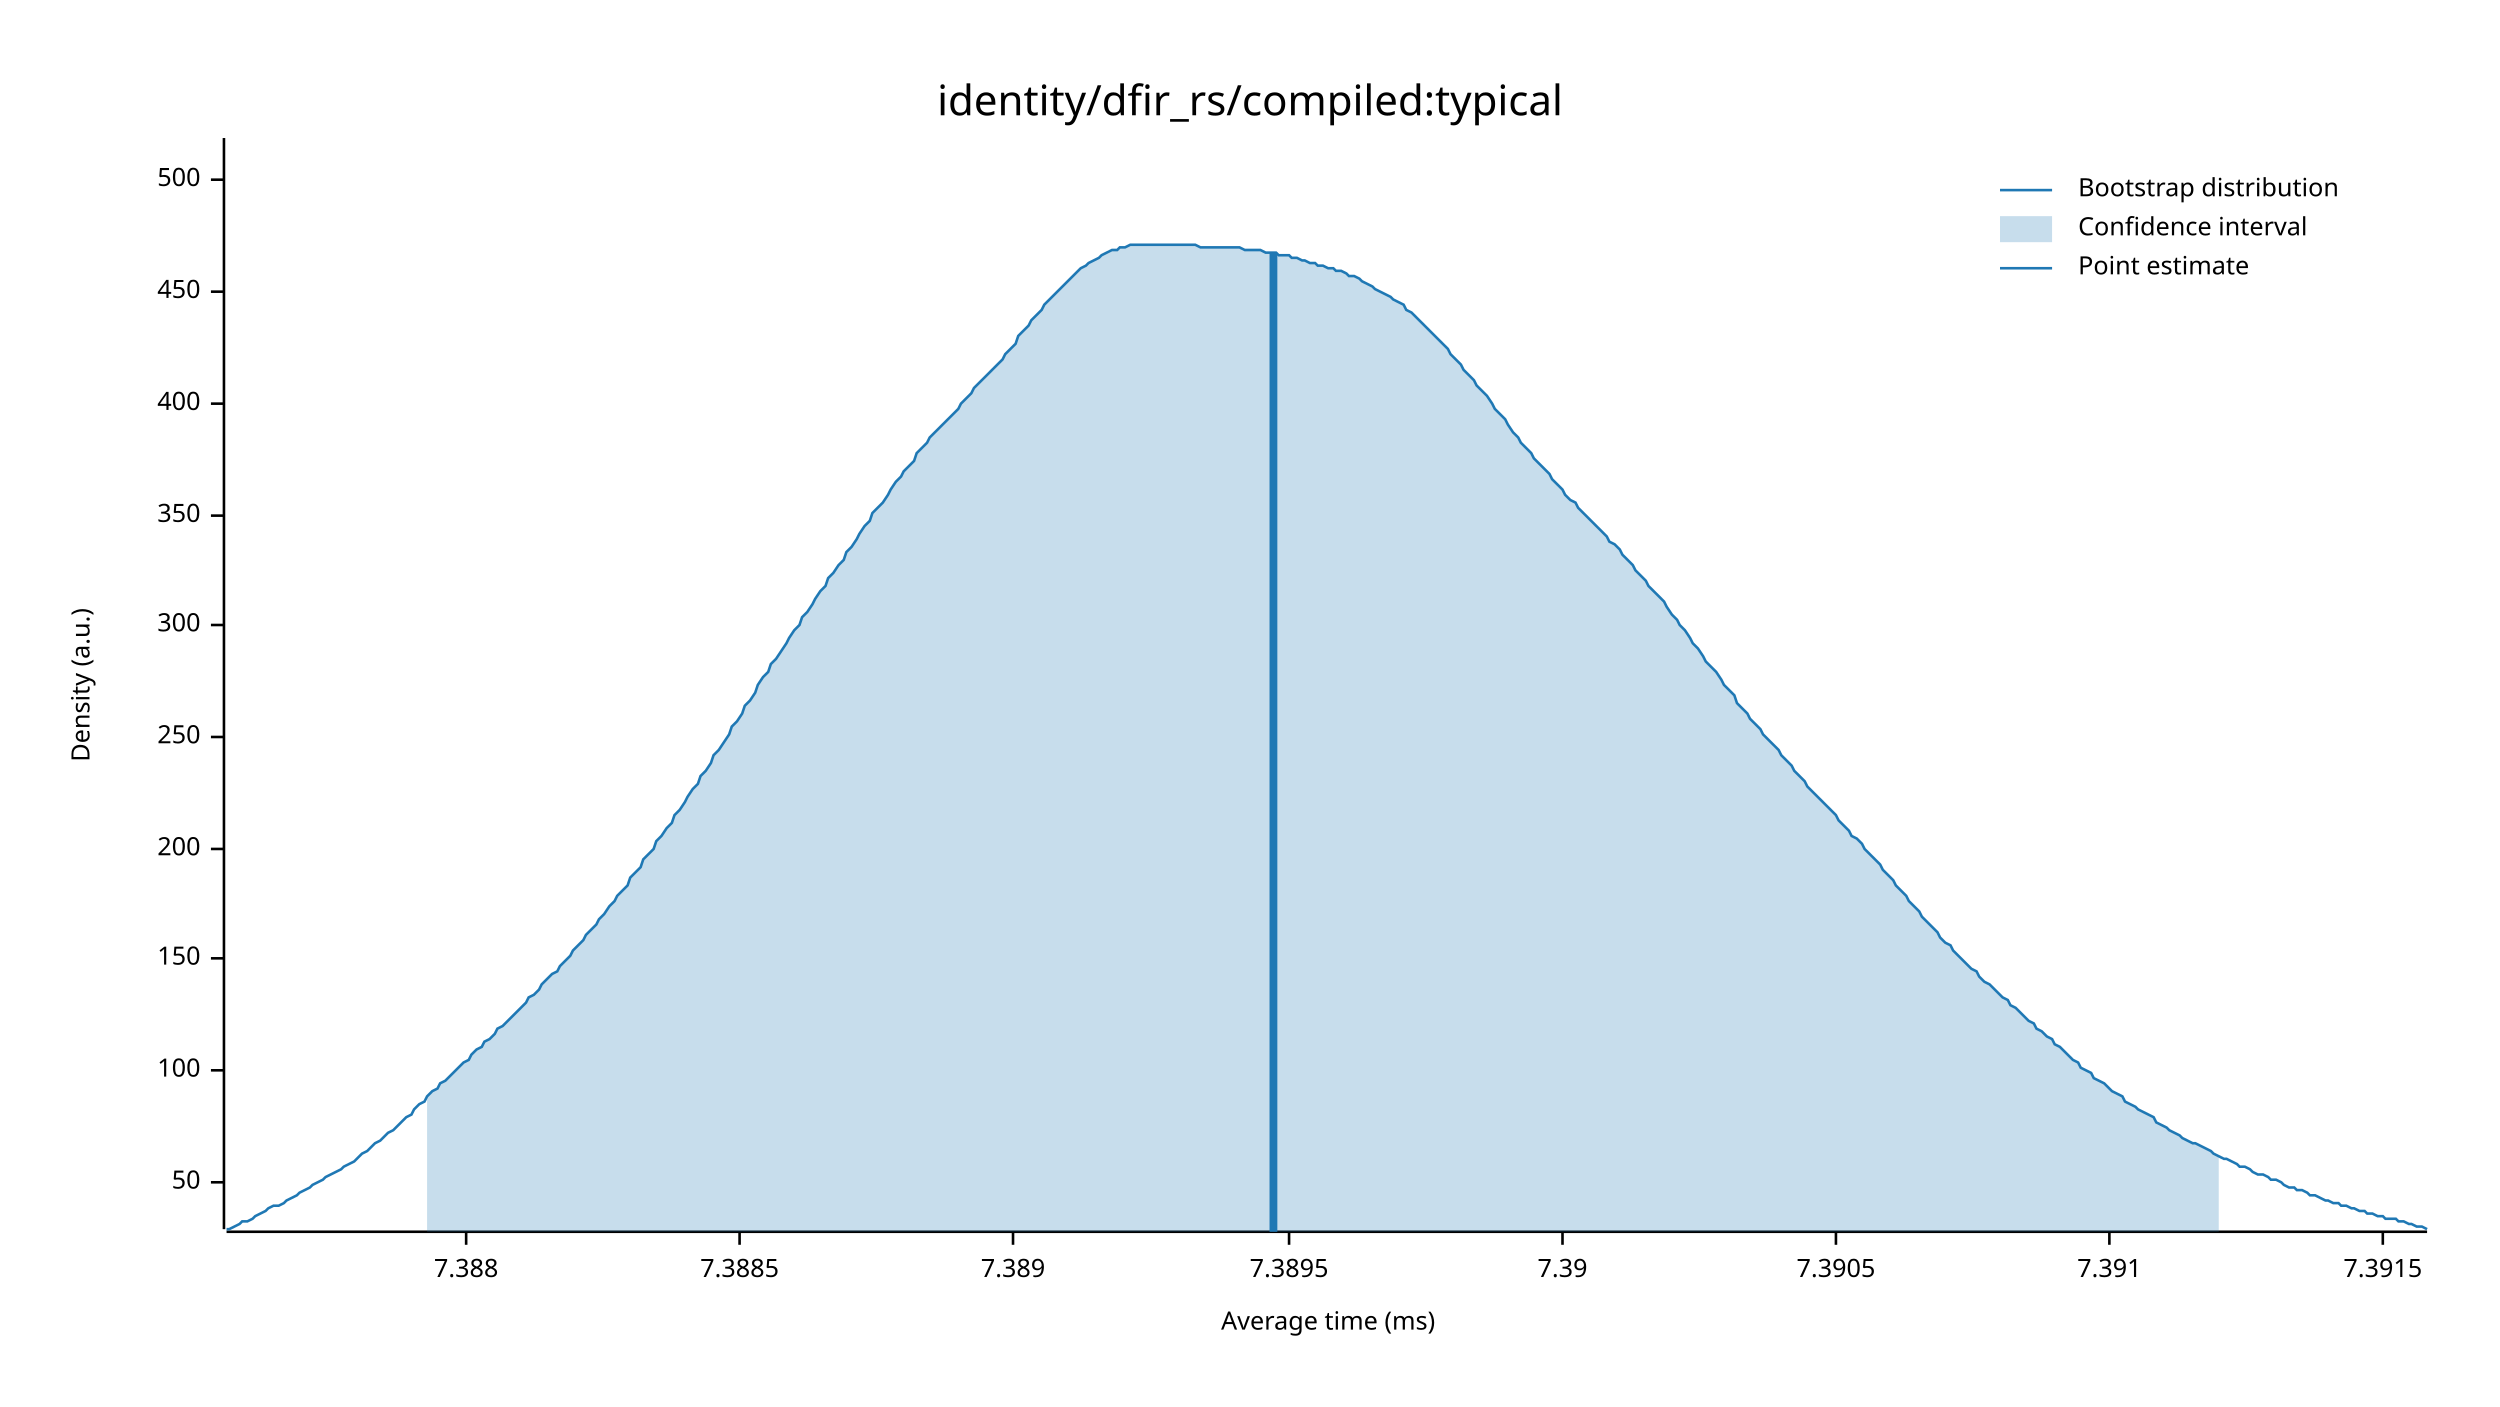
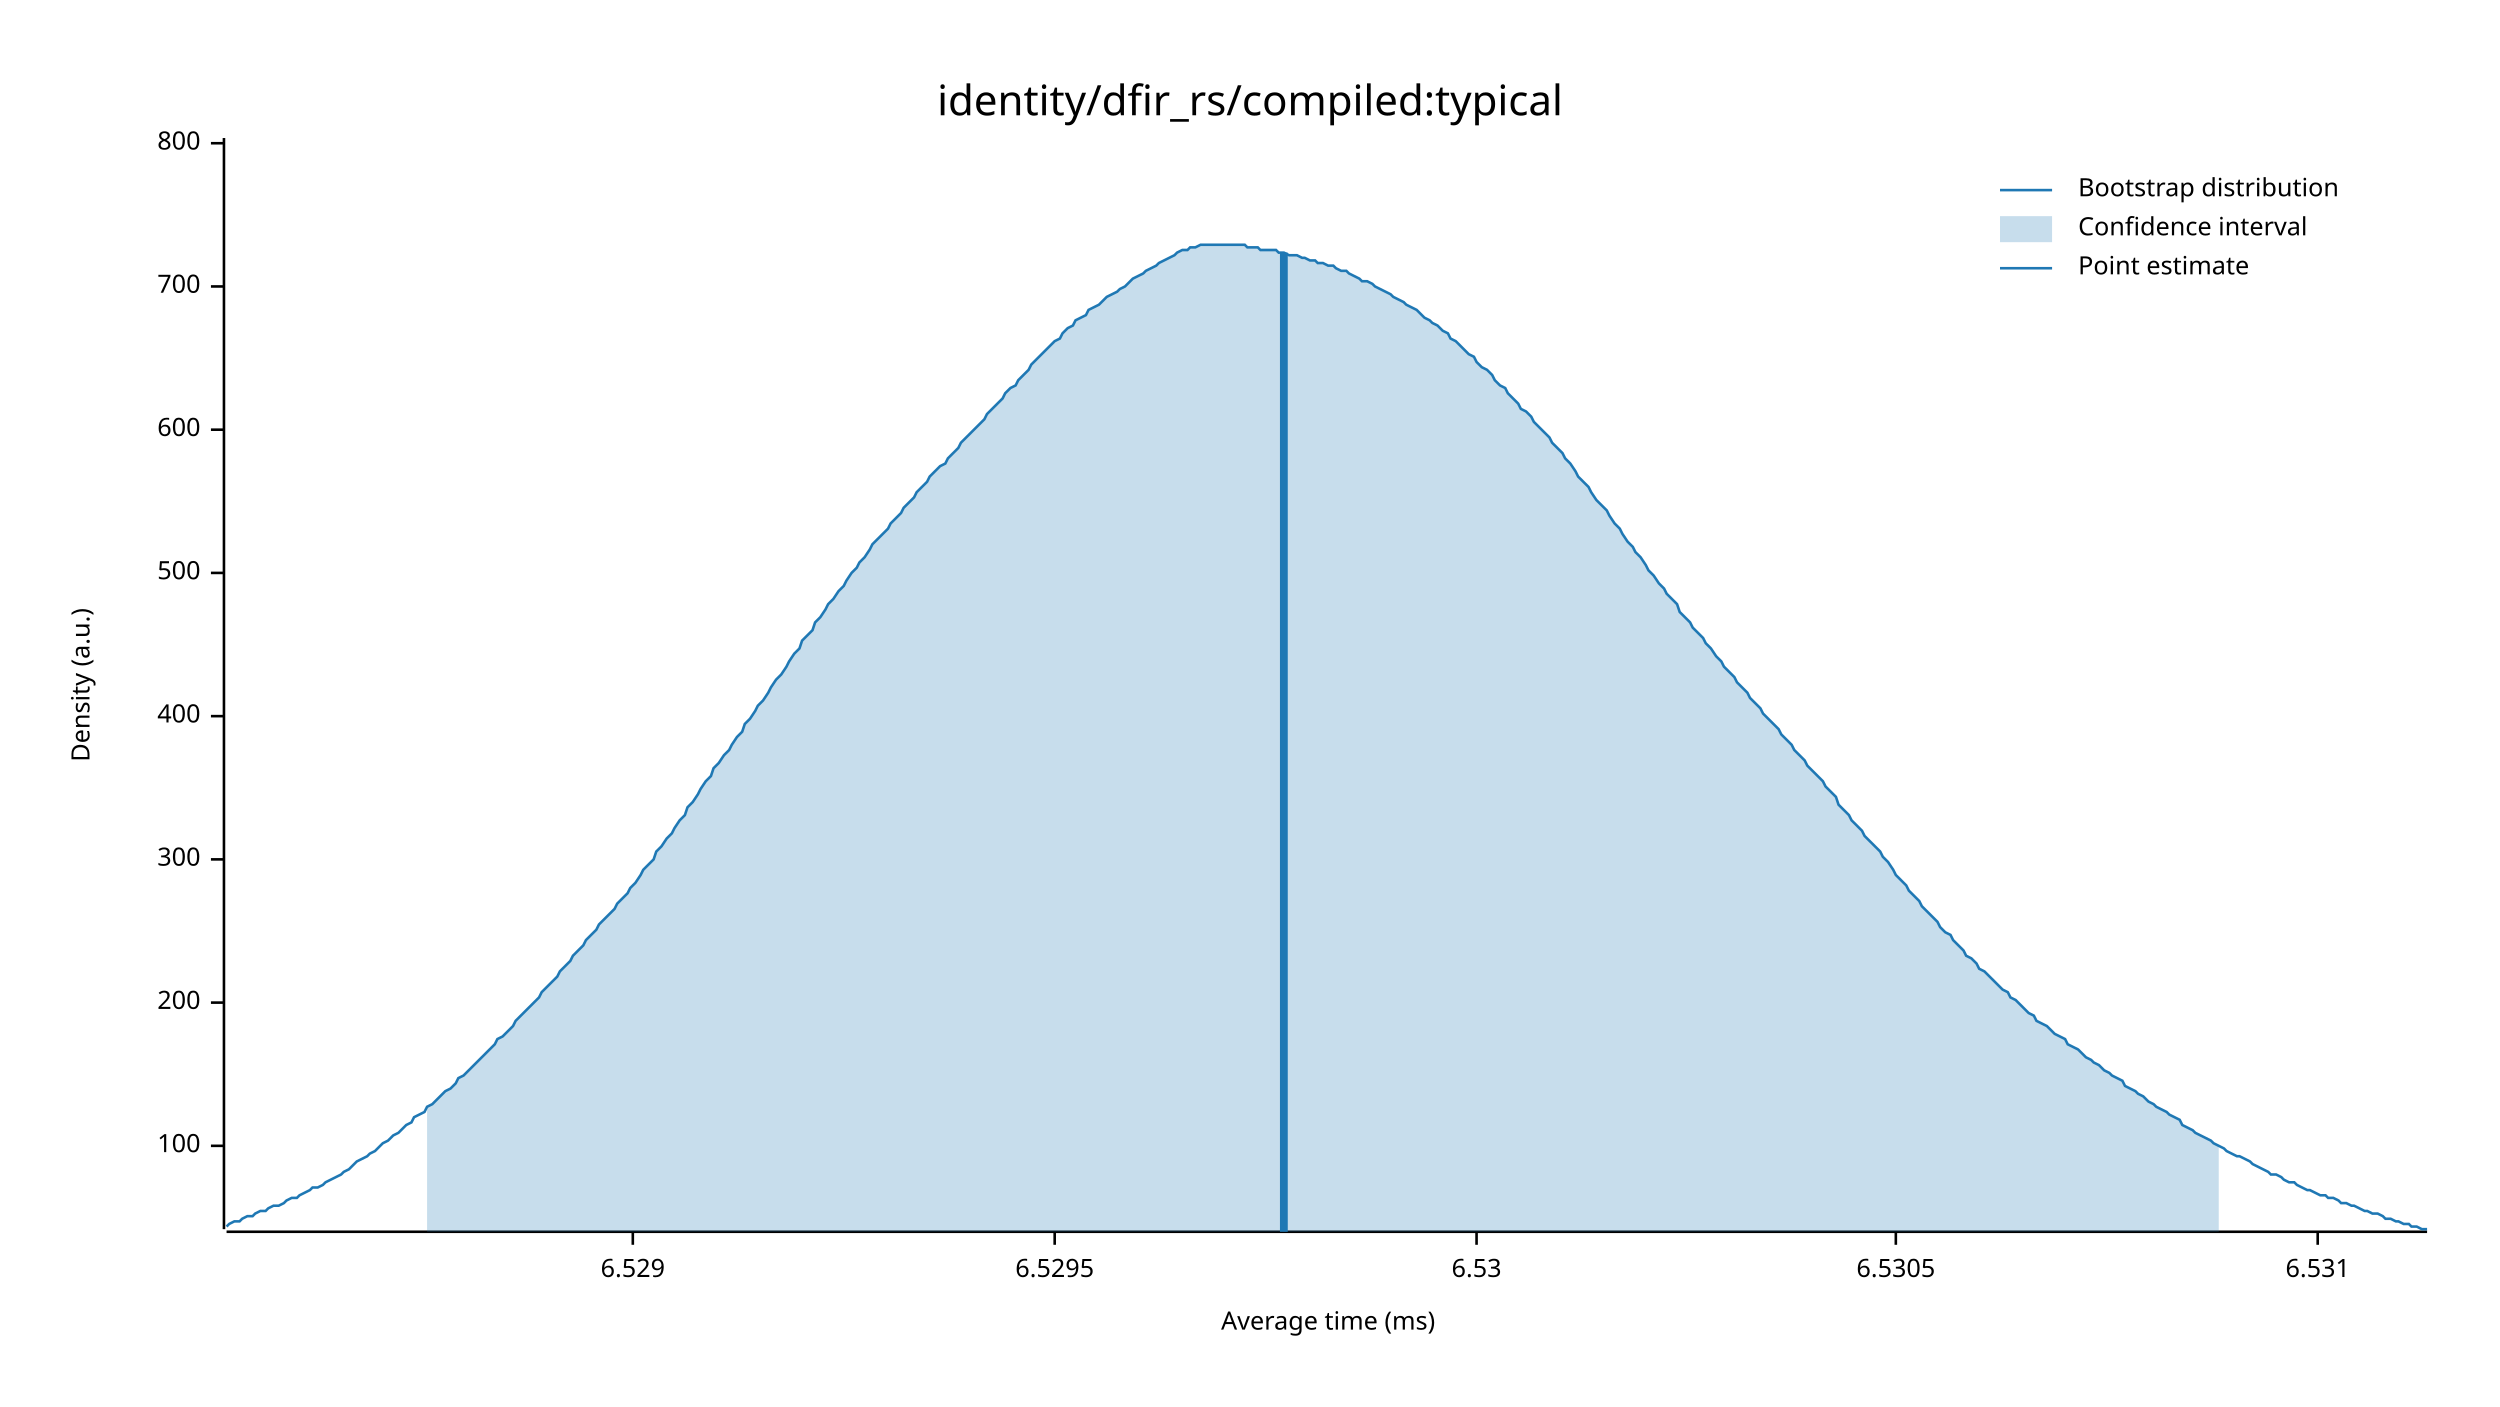
<svg xmlns="http://www.w3.org/2000/svg" width="960" height="540" viewBox="0 0 960 540">
  <text x="480" y="32" dy="0.76em" text-anchor="middle" font-family="sans-serif" font-size="16.129" opacity="1" fill="#000000">
identity/dfir_rs/compiled:typical
</text>
  <text x="27" y="263" dy="0.76em" text-anchor="middle" font-family="sans-serif" font-size="9.677" opacity="1" fill="#000000" transform="rotate(270, 27, 263)">
Density (a.u.)
</text>
  <text x="510" y="513" dy="-0.5ex" text-anchor="middle" font-family="sans-serif" font-size="9.677" opacity="1" fill="#000000">
Average time (ms)
</text>
  <polyline fill="none" opacity="1" stroke="#000000" stroke-width="1" points="86,53 86,472 " />
-   <text x="77" y="454" dy="0.5ex" text-anchor="end" font-family="sans-serif" font-size="9.677" opacity="1" fill="#000000">
- 50
- </text>
-   <polyline fill="none" opacity="1" stroke="#000000" stroke-width="1" points="81,454 86,454 " />
-   <text x="77" y="411" dy="0.5ex" text-anchor="end" font-family="sans-serif" font-size="9.677" opacity="1" fill="#000000">
+   <text x="77" y="440" dy="0.5ex" text-anchor="end" font-family="sans-serif" font-size="9.677" opacity="1" fill="#000000">
100
</text>
-   <polyline fill="none" opacity="1" stroke="#000000" stroke-width="1" points="81,411 86,411 " />
-   <text x="77" y="368" dy="0.5ex" text-anchor="end" font-family="sans-serif" font-size="9.677" opacity="1" fill="#000000">
- 150
- </text>
-   <polyline fill="none" opacity="1" stroke="#000000" stroke-width="1" points="81,368 86,368 " />
-   <text x="77" y="326" dy="0.5ex" text-anchor="end" font-family="sans-serif" font-size="9.677" opacity="1" fill="#000000">
+   <polyline fill="none" opacity="1" stroke="#000000" stroke-width="1" points="81,440 86,440 " />
+   <text x="77" y="385" dy="0.5ex" text-anchor="end" font-family="sans-serif" font-size="9.677" opacity="1" fill="#000000">
200
</text>
-   <polyline fill="none" opacity="1" stroke="#000000" stroke-width="1" points="81,326 86,326 " />
-   <text x="77" y="283" dy="0.5ex" text-anchor="end" font-family="sans-serif" font-size="9.677" opacity="1" fill="#000000">
- 250
- </text>
-   <polyline fill="none" opacity="1" stroke="#000000" stroke-width="1" points="81,283 86,283 " />
-   <text x="77" y="240" dy="0.5ex" text-anchor="end" font-family="sans-serif" font-size="9.677" opacity="1" fill="#000000">
+   <polyline fill="none" opacity="1" stroke="#000000" stroke-width="1" points="81,385 86,385 " />
+   <text x="77" y="330" dy="0.5ex" text-anchor="end" font-family="sans-serif" font-size="9.677" opacity="1" fill="#000000">
300
</text>
-   <polyline fill="none" opacity="1" stroke="#000000" stroke-width="1" points="81,240 86,240 " />
-   <text x="77" y="198" dy="0.5ex" text-anchor="end" font-family="sans-serif" font-size="9.677" opacity="1" fill="#000000">
- 350
- </text>
-   <polyline fill="none" opacity="1" stroke="#000000" stroke-width="1" points="81,198 86,198 " />
-   <text x="77" y="155" dy="0.5ex" text-anchor="end" font-family="sans-serif" font-size="9.677" opacity="1" fill="#000000">
+   <polyline fill="none" opacity="1" stroke="#000000" stroke-width="1" points="81,330 86,330 " />
+   <text x="77" y="275" dy="0.5ex" text-anchor="end" font-family="sans-serif" font-size="9.677" opacity="1" fill="#000000">
400
</text>
-   <polyline fill="none" opacity="1" stroke="#000000" stroke-width="1" points="81,155 86,155 " />
-   <text x="77" y="112" dy="0.5ex" text-anchor="end" font-family="sans-serif" font-size="9.677" opacity="1" fill="#000000">
- 450
- </text>
-   <polyline fill="none" opacity="1" stroke="#000000" stroke-width="1" points="81,112 86,112 " />
-   <text x="77" y="69" dy="0.5ex" text-anchor="end" font-family="sans-serif" font-size="9.677" opacity="1" fill="#000000">
+   <polyline fill="none" opacity="1" stroke="#000000" stroke-width="1" points="81,275 86,275 " />
+   <text x="77" y="220" dy="0.5ex" text-anchor="end" font-family="sans-serif" font-size="9.677" opacity="1" fill="#000000">
500
</text>
-   <polyline fill="none" opacity="1" stroke="#000000" stroke-width="1" points="81,69 86,69 " />
+   <polyline fill="none" opacity="1" stroke="#000000" stroke-width="1" points="81,220 86,220 " />
+   <text x="77" y="165" dy="0.5ex" text-anchor="end" font-family="sans-serif" font-size="9.677" opacity="1" fill="#000000">
+ 600
+ </text>
+   <polyline fill="none" opacity="1" stroke="#000000" stroke-width="1" points="81,165 86,165 " />
+   <text x="77" y="110" dy="0.5ex" text-anchor="end" font-family="sans-serif" font-size="9.677" opacity="1" fill="#000000">
+ 700
+ </text>
+   <polyline fill="none" opacity="1" stroke="#000000" stroke-width="1" points="81,110 86,110 " />
+   <text x="77" y="55" dy="0.5ex" text-anchor="end" font-family="sans-serif" font-size="9.677" opacity="1" fill="#000000">
+ 800
+ </text>
+   <polyline fill="none" opacity="1" stroke="#000000" stroke-width="1" points="81,55 86,55 " />
  <polyline fill="none" opacity="1" stroke="#000000" stroke-width="1" points="87,473 932,473 " />
-   <text x="179" y="483" dy="0.76em" text-anchor="middle" font-family="sans-serif" font-size="9.677" opacity="1" fill="#000000">
- 7.388
+   <text x="243" y="483" dy="0.76em" text-anchor="middle" font-family="sans-serif" font-size="9.677" opacity="1" fill="#000000">
+ 6.529
</text>
-   <polyline fill="none" opacity="1" stroke="#000000" stroke-width="1" points="179,473 179,478 " />
-   <text x="284" y="483" dy="0.76em" text-anchor="middle" font-family="sans-serif" font-size="9.677" opacity="1" fill="#000000">
- 7.3885
+   <polyline fill="none" opacity="1" stroke="#000000" stroke-width="1" points="243,473 243,478 " />
+   <text x="405" y="483" dy="0.76em" text-anchor="middle" font-family="sans-serif" font-size="9.677" opacity="1" fill="#000000">
+ 6.5295
</text>
-   <polyline fill="none" opacity="1" stroke="#000000" stroke-width="1" points="284,473 284,478 " />
-   <text x="389" y="483" dy="0.76em" text-anchor="middle" font-family="sans-serif" font-size="9.677" opacity="1" fill="#000000">
- 7.389
+   <polyline fill="none" opacity="1" stroke="#000000" stroke-width="1" points="405,473 405,478 " />
+   <text x="567" y="483" dy="0.76em" text-anchor="middle" font-family="sans-serif" font-size="9.677" opacity="1" fill="#000000">
+ 6.53
</text>
-   <polyline fill="none" opacity="1" stroke="#000000" stroke-width="1" points="389,473 389,478 " />
-   <text x="495" y="483" dy="0.76em" text-anchor="middle" font-family="sans-serif" font-size="9.677" opacity="1" fill="#000000">
- 7.3895
+   <polyline fill="none" opacity="1" stroke="#000000" stroke-width="1" points="567,473 567,478 " />
+   <text x="728" y="483" dy="0.76em" text-anchor="middle" font-family="sans-serif" font-size="9.677" opacity="1" fill="#000000">
+ 6.5305
</text>
-   <polyline fill="none" opacity="1" stroke="#000000" stroke-width="1" points="495,473 495,478 " />
-   <text x="600" y="483" dy="0.76em" text-anchor="middle" font-family="sans-serif" font-size="9.677" opacity="1" fill="#000000">
- 7.39
+   <polyline fill="none" opacity="1" stroke="#000000" stroke-width="1" points="728,473 728,478 " />
+   <text x="890" y="483" dy="0.76em" text-anchor="middle" font-family="sans-serif" font-size="9.677" opacity="1" fill="#000000">
+ 6.531
</text>
-   <polyline fill="none" opacity="1" stroke="#000000" stroke-width="1" points="600,473 600,478 " />
-   <text x="705" y="483" dy="0.76em" text-anchor="middle" font-family="sans-serif" font-size="9.677" opacity="1" fill="#000000">
- 7.3905
- </text>
-   <polyline fill="none" opacity="1" stroke="#000000" stroke-width="1" points="705,473 705,478 " />
-   <text x="810" y="483" dy="0.76em" text-anchor="middle" font-family="sans-serif" font-size="9.677" opacity="1" fill="#000000">
- 7.391
- </text>
-   <polyline fill="none" opacity="1" stroke="#000000" stroke-width="1" points="810,473 810,478 " />
-   <text x="915" y="483" dy="0.76em" text-anchor="middle" font-family="sans-serif" font-size="9.677" opacity="1" fill="#000000">
- 7.3915
- </text>
-   <polyline fill="none" opacity="1" stroke="#000000" stroke-width="1" points="915,473 915,478 " />
-   <polyline fill="none" opacity="1" stroke="#1F78B4" stroke-width="1" points="87,472 88,472 90,471 92,470 93,469 95,469 97,468 98,467 100,466 102,465 103,464 105,463 107,463 109,462 110,461 112,460 114,459 115,458 117,457 119,456 120,455 122,454 124,453 125,452 127,451 129,450 131,449 132,448 134,447 136,446 137,445 139,443 141,442 142,441 144,439 146,438 147,437 149,435 151,434 153,432 154,431 156,429 158,428 159,426 161,424 163,423 164,421 166,419 168,418 169,416 171,415 173,413 175,411 176,410 178,408 180,407 181,405 183,403 185,402 186,400 188,399 190,397 191,395 193,394 195,392 197,390 198,389 200,387 202,385 203,383 205,382 207,380 208,378 210,376 212,374 214,373 215,371 217,369 219,367 220,365 222,363 224,361 225,359 227,357 229,355 230,353 232,351 234,348 236,346 237,344 239,342 241,340 242,337 244,335 246,333 247,330 249,328 251,326 252,323 254,321 256,318 258,316 259,313 261,311 263,308 264,306 266,303 268,301 269,298 271,296 273,293 274,290 276,288 278,285 280,282 281,279 283,277 285,274 286,271 288,269 290,266 291,263 293,260 295,258 296,255 298,253 300,250 302,247 303,245 305,242 307,240 308,237 310,235 312,232 313,230 315,227 317,225 318,222 320,220 322,217 324,215 325,212 327,210 329,207 330,205 332,202 334,200 335,197 337,195 339,193 341,190 342,188 344,185 346,183 347,181 349,179 351,177 352,174 354,172 356,170 357,168 359,166 361,164 363,162 364,161 366,159 368,157 369,155 371,153 373,151 374,149 376,147 378,145 379,144 381,142 383,140 385,138 386,136 388,134 390,132 391,129 393,127 395,125 396,123 398,121 400,119 401,117 403,115 405,113 407,111 408,110 410,108 412,106 413,105 415,103 417,102 418,101 420,100 422,99 423,98 425,97 427,96 429,96 430,95 432,95 434,94 435,94 437,94 439,94 440,94 442,94 444,94 445,94 447,94 449,94 451,94 452,94 454,94 456,94 457,94 459,94 461,95 462,95 464,95 466,95 468,95 469,95 471,95 473,95 474,95 476,95 478,96 479,96 481,96 483,96 484,96 486,97 488,97 490,97 491,98 493,98 495,98 496,99 498,99 500,100 501,100 503,101 505,101 506,102 508,102 510,103 512,103 513,104 515,104 517,105 518,106 520,106 522,107 523,108 525,109 527,110 528,111 530,112 532,113 534,114 535,115 537,116 539,117 540,119 542,120 544,122 545,123 547,125 549,127 550,128 552,130 554,132 556,134 557,136 559,138 561,140 562,142 564,144 566,146 567,148 569,150 571,152 573,155 574,157 576,159 578,161 579,163 581,166 583,168 584,170 586,172 588,174 589,176 591,178 593,180 595,182 596,184 598,186 600,188 601,190 603,192 605,193 606,195 608,197 610,199 611,200 613,202 615,204 617,206 618,208 620,209 622,211 623,213 625,215 627,217 628,219 630,221 632,223 633,225 635,227 637,229 639,231 640,233 642,236 644,238 645,240 647,242 649,245 650,247 652,249 654,252 655,254 657,256 659,258 661,261 662,263 664,265 666,267 667,270 669,272 671,274 672,276 674,278 676,280 677,282 679,284 681,286 683,288 684,290 686,292 688,294 689,296 691,298 693,300 694,302 696,304 698,306 700,308 701,309 703,311 705,313 706,315 708,317 710,319 711,321 713,322 715,324 716,326 718,328 720,330 722,332 723,334 725,336 727,338 728,340 730,342 732,344 733,346 735,348 737,350 738,352 740,354 742,356 744,358 745,360 747,362 749,363 750,365 752,367 754,369 755,370 757,372 759,373 760,375 762,377 764,378 766,380 767,381 769,383 771,384 772,386 774,387 776,389 777,390 779,392 781,393 782,395 784,396 786,398 788,399 789,401 791,402 793,404 794,405 796,407 798,408 799,410 801,411 803,412 804,414 806,415 808,416 810,418 811,419 813,420 815,421 816,423 818,424 820,425 821,426 823,427 825,428 827,429 828,431 830,432 832,433 833,434 835,435 837,436 838,437 840,438 842,439 843,439 845,440 847,441 849,442 850,443 852,444 854,445 855,445 857,446 859,447 860,448 862,448 864,449 865,450 867,451 869,451 871,452 872,453 874,453 876,454 877,455 879,456 881,456 882,457 884,457 886,458 887,459 889,459 891,460 893,461 894,461 896,462 898,462 899,463 901,463 903,464 904,464 906,465 908,465 909,466 911,466 913,467 915,467 916,468 918,468 920,468 921,469 923,469 925,470 926,470 928,471 930,471 932,472 " />
-   <polygon opacity="0.25" fill="#1F78B4" points="164,421 166,419 168,418 169,416 171,415 173,413 175,411 176,410 178,408 180,407 181,405 183,403 185,402 186,400 188,399 190,397 191,395 193,394 195,392 197,390 198,389 200,387 202,385 203,383 205,382 207,380 208,378 210,376 212,374 214,373 215,371 217,369 219,367 220,365 222,363 224,361 225,359 227,357 229,355 230,353 232,351 234,348 236,346 237,344 239,342 241,340 242,337 244,335 246,333 247,330 249,328 251,326 252,323 254,321 256,318 258,316 259,313 261,311 263,308 264,306 266,303 268,301 269,298 271,296 273,293 274,290 276,288 278,285 280,282 281,279 283,277 285,274 286,271 288,269 290,266 291,263 293,260 295,258 296,255 298,253 300,250 302,247 303,245 305,242 307,240 308,237 310,235 312,232 313,230 315,227 317,225 318,222 320,220 322,217 324,215 325,212 327,210 329,207 330,205 332,202 334,200 335,197 337,195 339,193 341,190 342,188 344,185 346,183 347,181 349,179 351,177 352,174 354,172 356,170 357,168 359,166 361,164 363,162 364,161 366,159 368,157 369,155 371,153 373,151 374,149 376,147 378,145 379,144 381,142 383,140 385,138 386,136 388,134 390,132 391,129 393,127 395,125 396,123 398,121 400,119 401,117 403,115 405,113 407,111 408,110 410,108 412,106 413,105 415,103 417,102 418,101 420,100 422,99 423,98 425,97 427,96 429,96 430,95 432,95 434,94 435,94 437,94 439,94 440,94 442,94 444,94 445,94 447,94 449,94 451,94 452,94 454,94 456,94 457,94 459,94 461,95 462,95 464,95 466,95 468,95 469,95 471,95 473,95 474,95 476,95 478,96 479,96 481,96 483,96 484,96 486,97 488,97 490,97 491,98 493,98 495,98 496,99 498,99 500,100 501,100 503,101 505,101 506,102 508,102 510,103 512,103 513,104 515,104 517,105 518,106 520,106 522,107 523,108 525,109 527,110 528,111 530,112 532,113 534,114 535,115 537,116 539,117 540,119 542,120 544,122 545,123 547,125 549,127 550,128 552,130 554,132 556,134 557,136 559,138 561,140 562,142 564,144 566,146 567,148 569,150 571,152 573,155 574,157 576,159 578,161 579,163 581,166 583,168 584,170 586,172 588,174 589,176 591,178 593,180 595,182 596,184 598,186 600,188 601,190 603,192 605,193 606,195 608,197 610,199 611,200 613,202 615,204 617,206 618,208 620,209 622,211 623,213 625,215 627,217 628,219 630,221 632,223 633,225 635,227 637,229 639,231 640,233 642,236 644,238 645,240 647,242 649,245 650,247 652,249 654,252 655,254 657,256 659,258 661,261 662,263 664,265 666,267 667,270 669,272 671,274 672,276 674,278 676,280 677,282 679,284 681,286 683,288 684,290 686,292 688,294 689,296 691,298 693,300 694,302 696,304 698,306 700,308 701,309 703,311 705,313 706,315 708,317 710,319 711,321 713,322 715,324 716,326 718,328 720,330 722,332 723,334 725,336 727,338 728,340 730,342 732,344 733,346 735,348 737,350 738,352 740,354 742,356 744,358 745,360 747,362 749,363 750,365 752,367 754,369 755,370 757,372 759,373 760,375 762,377 764,378 766,380 767,381 769,383 771,384 772,386 774,387 776,389 777,390 779,392 781,393 782,395 784,396 786,398 788,399 789,401 791,402 793,404 794,405 796,407 798,408 799,410 801,411 803,412 804,414 806,415 808,416 810,418 811,419 813,420 815,421 816,423 818,424 820,425 821,426 823,427 825,428 827,429 828,431 830,432 832,433 833,434 835,435 837,436 838,437 840,438 842,439 843,439 845,440 847,441 849,442 850,443 852,444 852,473 164,473 " />
-   <polyline fill="none" opacity="1" stroke="#1F78B4" stroke-width="3" points="489,473 489,97 " />
+   <polyline fill="none" opacity="1" stroke="#000000" stroke-width="1" points="890,473 890,478 " />
+   <polyline fill="none" opacity="1" stroke="#1F78B4" stroke-width="1" points="87,471 88,470 90,469 92,469 93,468 95,467 97,467 98,466 100,465 102,465 103,464 105,463 107,463 109,462 110,461 112,460 114,460 115,459 117,458 119,457 120,456 122,456 124,455 125,454 127,453 129,452 131,451 132,450 134,449 136,447 137,446 139,445 141,444 142,443 144,442 146,440 147,439 149,438 151,436 153,435 154,434 156,432 158,431 159,429 161,428 163,427 164,425 166,424 168,422 169,421 171,419 173,418 175,416 176,414 178,413 180,411 181,410 183,408 185,406 186,405 188,403 190,401 191,399 193,398 195,396 197,394 198,392 200,390 202,388 203,387 205,385 207,383 208,381 210,379 212,377 214,375 215,373 217,371 219,369 220,367 222,365 224,363 225,361 227,359 229,357 230,355 232,353 234,351 236,349 237,347 239,345 241,343 242,341 244,339 246,336 247,334 249,332 251,330 252,327 254,325 256,322 258,320 259,318 261,315 263,313 264,310 266,308 268,305 269,303 271,300 273,298 274,295 276,293 278,290 280,288 281,286 283,283 285,281 286,278 288,276 290,273 291,271 293,269 295,266 296,264 298,261 300,259 302,256 303,254 305,251 307,249 308,246 310,244 312,242 313,239 315,237 317,234 318,232 320,230 322,227 324,225 325,223 327,220 329,218 330,216 332,214 334,211 335,209 337,207 339,205 341,203 342,201 344,199 346,197 347,195 349,193 351,191 352,189 354,187 356,185 357,183 359,181 361,179 363,178 364,176 366,174 368,172 369,170 371,168 373,166 374,165 376,163 378,161 379,159 381,157 383,155 385,153 386,151 388,149 390,148 391,146 393,144 395,142 396,140 398,138 400,136 401,135 403,133 405,131 407,130 408,128 410,126 412,125 413,123 415,122 417,121 418,119 420,118 422,117 423,116 425,114 427,113 429,112 430,111 432,110 434,108 435,107 437,106 439,105 440,104 442,103 444,102 445,101 447,100 449,99 451,98 452,97 454,96 456,96 457,95 459,95 461,94 462,94 464,94 466,94 468,94 469,94 471,94 473,94 474,94 476,94 478,94 479,95 481,95 483,95 484,96 486,96 488,96 490,96 491,97 493,97 495,98 496,98 498,98 500,99 501,99 503,100 505,100 506,101 508,101 510,102 512,102 513,103 515,104 517,104 518,105 520,106 522,107 523,108 525,108 527,109 528,110 530,111 532,112 534,113 535,114 537,115 539,116 540,117 542,118 544,119 545,120 547,122 549,123 550,124 552,125 554,127 556,128 557,130 559,131 561,133 562,134 564,136 566,137 567,139 569,141 571,142 573,144 574,146 576,148 578,149 579,151 581,153 583,155 584,157 586,158 588,160 589,162 591,164 593,166 595,168 596,170 598,172 600,174 601,176 603,178 605,181 606,183 608,185 610,187 611,189 613,192 615,194 617,196 618,198 620,201 622,203 623,205 625,208 627,210 628,212 630,214 632,217 633,219 635,221 637,224 639,226 640,228 642,230 644,232 645,235 647,237 649,239 650,241 652,243 654,245 655,247 657,249 659,252 661,254 662,256 664,258 666,260 667,262 669,264 671,266 672,268 674,270 676,272 677,274 679,276 681,278 683,280 684,282 686,284 688,286 689,288 691,290 693,292 694,294 696,296 698,298 700,300 701,302 703,304 705,306 706,309 708,311 710,313 711,315 713,317 715,319 716,321 718,323 720,325 722,327 723,329 725,331 727,334 728,336 730,338 732,340 733,342 735,344 737,346 738,348 740,350 742,352 744,354 745,356 747,358 749,359 750,361 752,363 754,365 755,367 757,368 759,370 760,372 762,373 764,375 766,377 767,378 769,380 771,381 772,383 774,384 776,386 777,387 779,389 781,390 782,392 784,393 786,394 788,396 789,397 791,398 793,399 794,401 796,402 798,403 799,404 801,406 803,407 804,408 806,409 808,411 810,412 811,413 813,414 815,415 816,417 818,418 820,419 821,420 823,421 825,423 827,424 828,425 830,426 832,427 833,428 835,429 837,430 838,432 840,433 842,434 843,435 845,436 847,437 849,438 850,439 852,440 854,441 855,442 857,443 859,444 860,444 862,445 864,446 865,447 867,448 869,449 871,450 872,451 874,451 876,452 877,453 879,454 881,454 882,455 884,456 886,457 887,457 889,458 891,459 893,459 894,460 896,460 898,461 899,462 901,462 903,463 904,463 906,464 908,465 909,465 911,466 913,466 915,467 916,468 918,468 920,469 921,469 923,470 925,470 926,471 928,471 930,472 932,472 " />
+   <polygon opacity="0.25" fill="#1F78B4" points="164,425 166,424 168,422 169,421 171,419 173,418 175,416 176,414 178,413 180,411 181,410 183,408 185,406 186,405 188,403 190,401 191,399 193,398 195,396 197,394 198,392 200,390 202,388 203,387 205,385 207,383 208,381 210,379 212,377 214,375 215,373 217,371 219,369 220,367 222,365 224,363 225,361 227,359 229,357 230,355 232,353 234,351 236,349 237,347 239,345 241,343 242,341 244,339 246,336 247,334 249,332 251,330 252,327 254,325 256,322 258,320 259,318 261,315 263,313 264,310 266,308 268,305 269,303 271,300 273,298 274,295 276,293 278,290 280,288 281,286 283,283 285,281 286,278 288,276 290,273 291,271 293,269 295,266 296,264 298,261 300,259 302,256 303,254 305,251 307,249 308,246 310,244 312,242 313,239 315,237 317,234 318,232 320,230 322,227 324,225 325,223 327,220 329,218 330,216 332,214 334,211 335,209 337,207 339,205 341,203 342,201 344,199 346,197 347,195 349,193 351,191 352,189 354,187 356,185 357,183 359,181 361,179 363,178 364,176 366,174 368,172 369,170 371,168 373,166 374,165 376,163 378,161 379,159 381,157 383,155 385,153 386,151 388,149 390,148 391,146 393,144 395,142 396,140 398,138 400,136 401,135 403,133 405,131 407,130 408,128 410,126 412,125 413,123 415,122 417,121 418,119 420,118 422,117 423,116 425,114 427,113 429,112 430,111 432,110 434,108 435,107 437,106 439,105 440,104 442,103 444,102 445,101 447,100 449,99 451,98 452,97 454,96 456,96 457,95 459,95 461,94 462,94 464,94 466,94 468,94 469,94 471,94 473,94 474,94 476,94 478,94 479,95 481,95 483,95 484,96 486,96 488,96 490,96 491,97 493,97 495,98 496,98 498,98 500,99 501,99 503,100 505,100 506,101 508,101 510,102 512,102 513,103 515,104 517,104 518,105 520,106 522,107 523,108 525,108 527,109 528,110 530,111 532,112 534,113 535,114 537,115 539,116 540,117 542,118 544,119 545,120 547,122 549,123 550,124 552,125 554,127 556,128 557,130 559,131 561,133 562,134 564,136 566,137 567,139 569,141 571,142 573,144 574,146 576,148 578,149 579,151 581,153 583,155 584,157 586,158 588,160 589,162 591,164 593,166 595,168 596,170 598,172 600,174 601,176 603,178 605,181 606,183 608,185 610,187 611,189 613,192 615,194 617,196 618,198 620,201 622,203 623,205 625,208 627,210 628,212 630,214 632,217 633,219 635,221 637,224 639,226 640,228 642,230 644,232 645,235 647,237 649,239 650,241 652,243 654,245 655,247 657,249 659,252 661,254 662,256 664,258 666,260 667,262 669,264 671,266 672,268 674,270 676,272 677,274 679,276 681,278 683,280 684,282 686,284 688,286 689,288 691,290 693,292 694,294 696,296 698,298 700,300 701,302 703,304 705,306 706,309 708,311 710,313 711,315 713,317 715,319 716,321 718,323 720,325 722,327 723,329 725,331 727,334 728,336 730,338 732,340 733,342 735,344 737,346 738,348 740,350 742,352 744,354 745,356 747,358 749,359 750,361 752,363 754,365 755,367 757,368 759,370 760,372 762,373 764,375 766,377 767,378 769,380 771,381 772,383 774,384 776,386 777,387 779,389 781,390 782,392 784,393 786,394 788,396 789,397 791,398 793,399 794,401 796,402 798,403 799,404 801,406 803,407 804,408 806,409 808,411 810,412 811,413 813,414 815,415 816,417 818,418 820,419 821,420 823,421 825,423 827,424 828,425 830,426 832,427 833,428 835,429 837,430 838,432 840,433 842,434 843,435 845,436 847,437 849,438 850,439 852,440 852,473 164,473 " />
+   <polyline fill="none" opacity="1" stroke="#1F78B4" stroke-width="3" points="493,473 493,97 " />
  <text x="798" y="68" dy="0.76em" text-anchor="start" font-family="sans-serif" font-size="9.677" opacity="1" fill="#000000">
Bootstrap distribution
</text>
  <text x="798" y="83" dy="0.76em" text-anchor="start" font-family="sans-serif" font-size="9.677" opacity="1" fill="#000000">
Confidence interval
</text>
  <text x="798" y="98" dy="0.76em" text-anchor="start" font-family="sans-serif" font-size="9.677" opacity="1" fill="#000000">
Point estimate
</text>
  <polyline fill="none" opacity="1" stroke="#1F78B4" stroke-width="1" points="768,73 788,73 " />
  <rect x="768" y="83" width="20" height="10" opacity="0.25" fill="#1F78B4" stroke="none" />
  <polyline fill="none" opacity="1" stroke="#1F78B4" stroke-width="1" points="768,103 788,103 " />
</svg>
